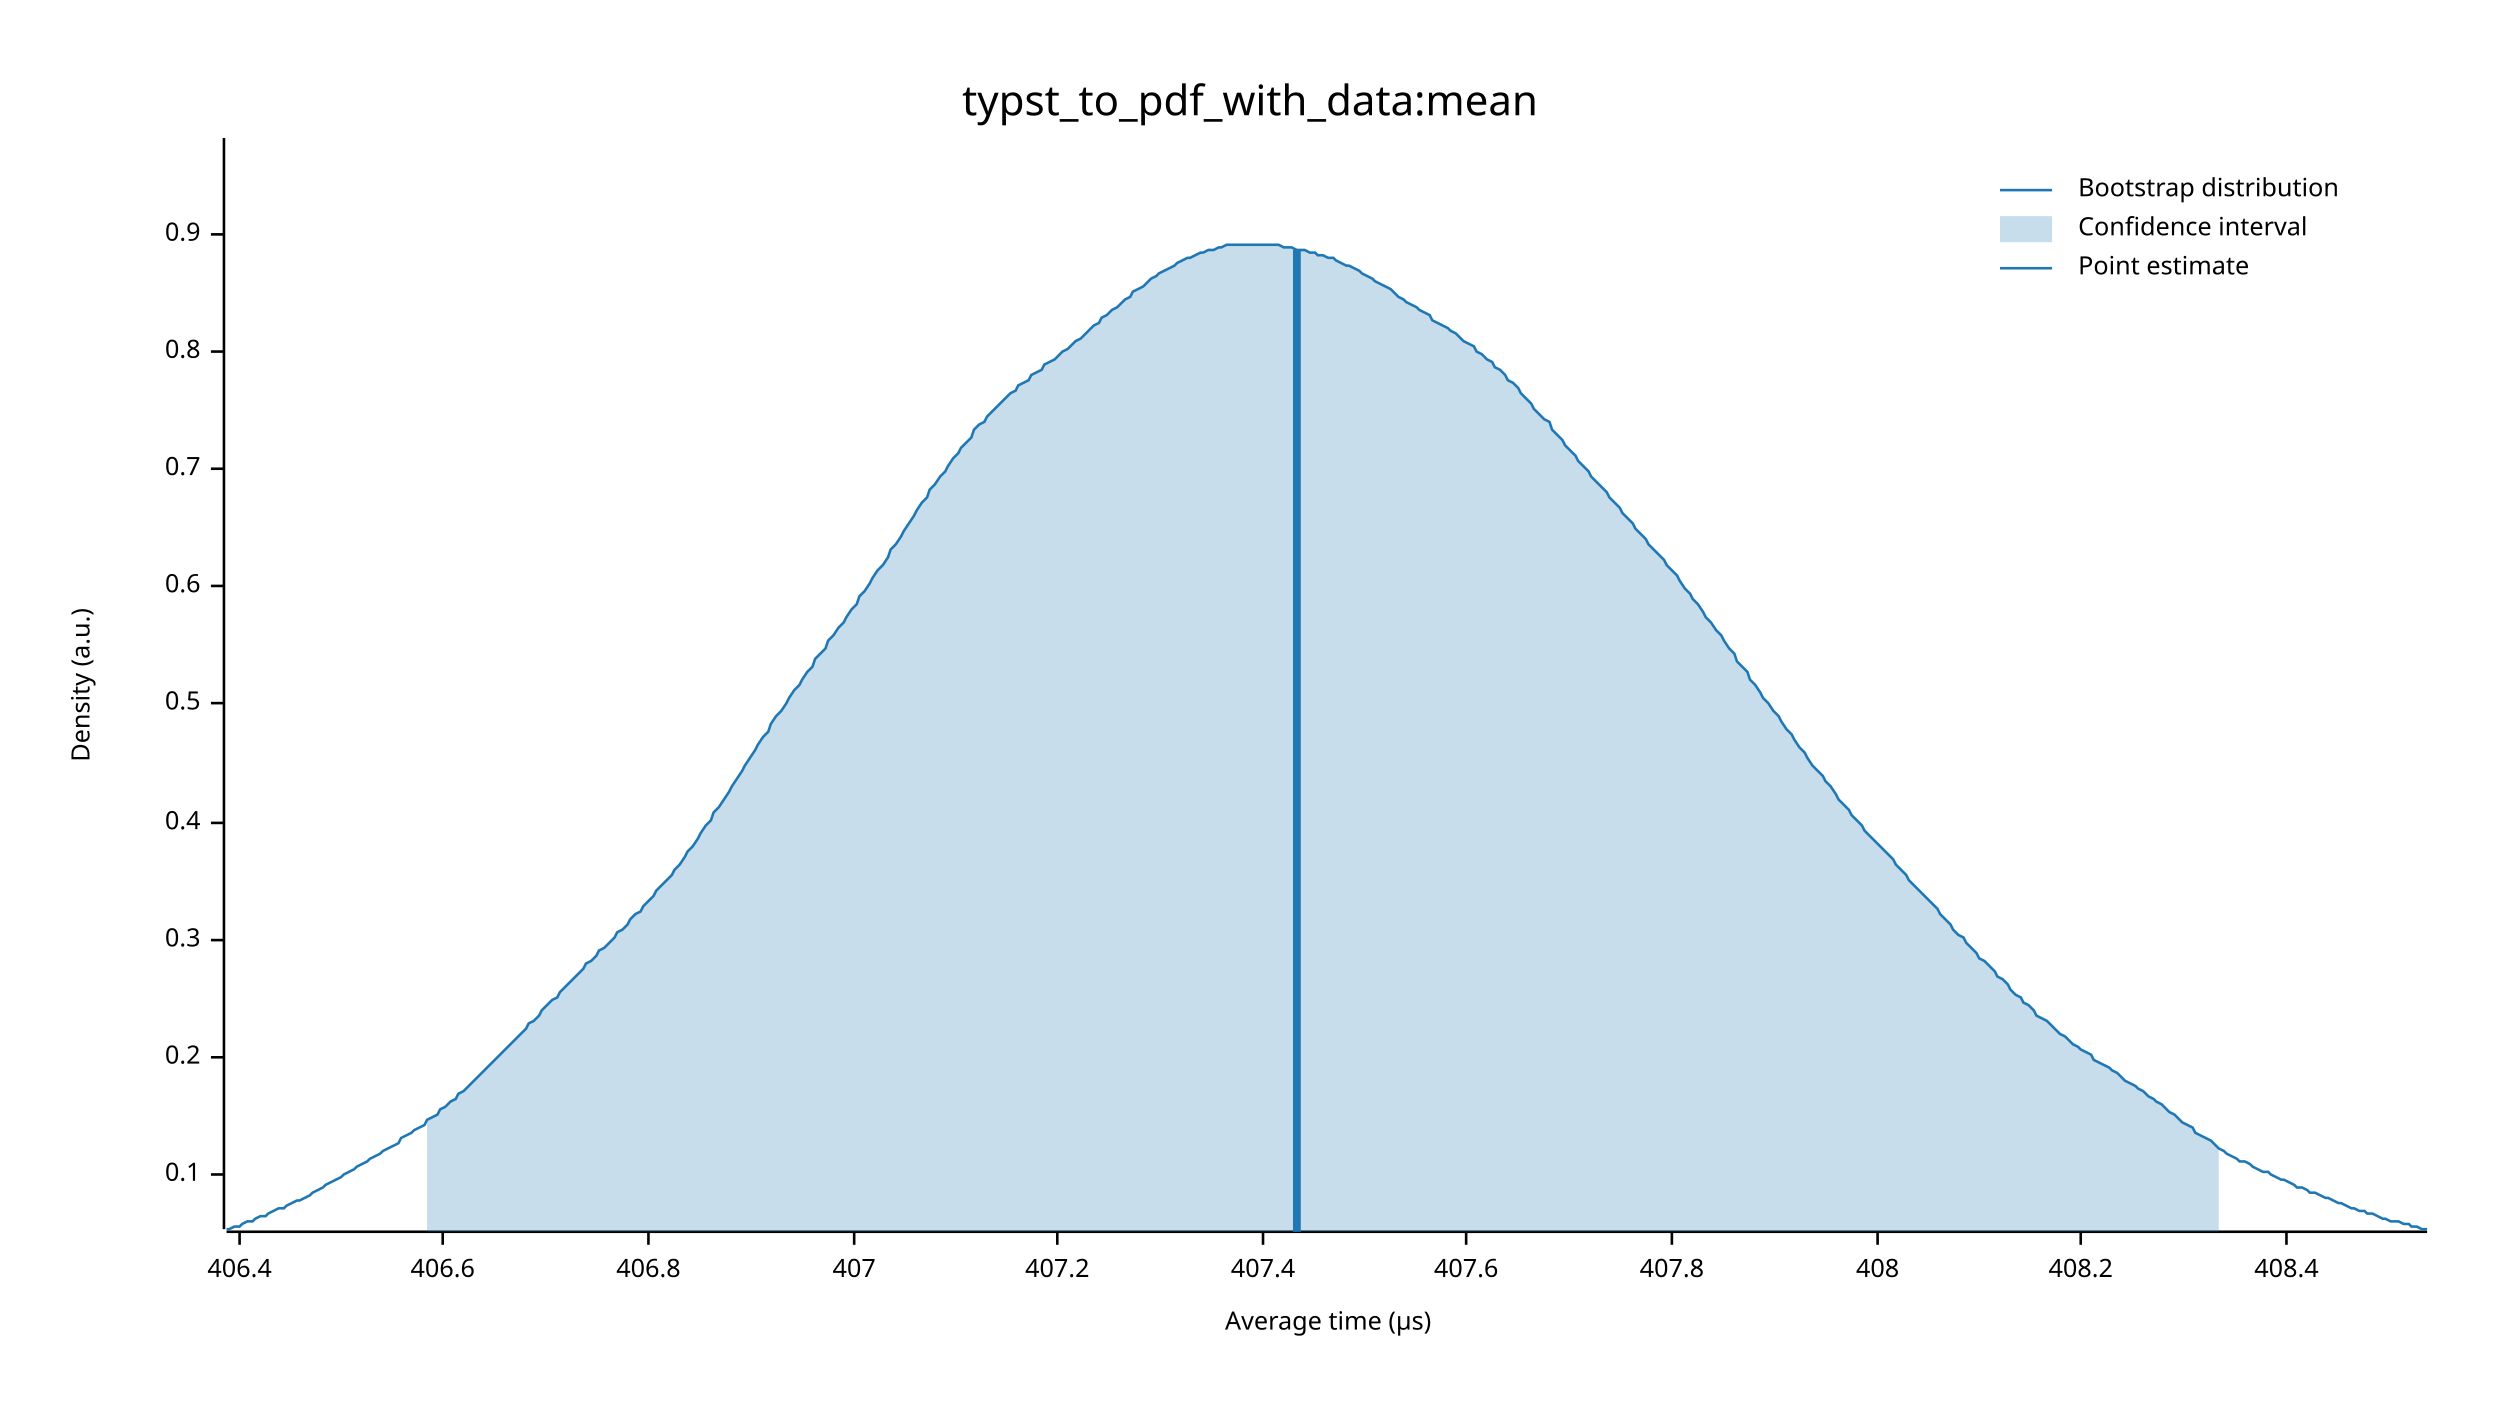
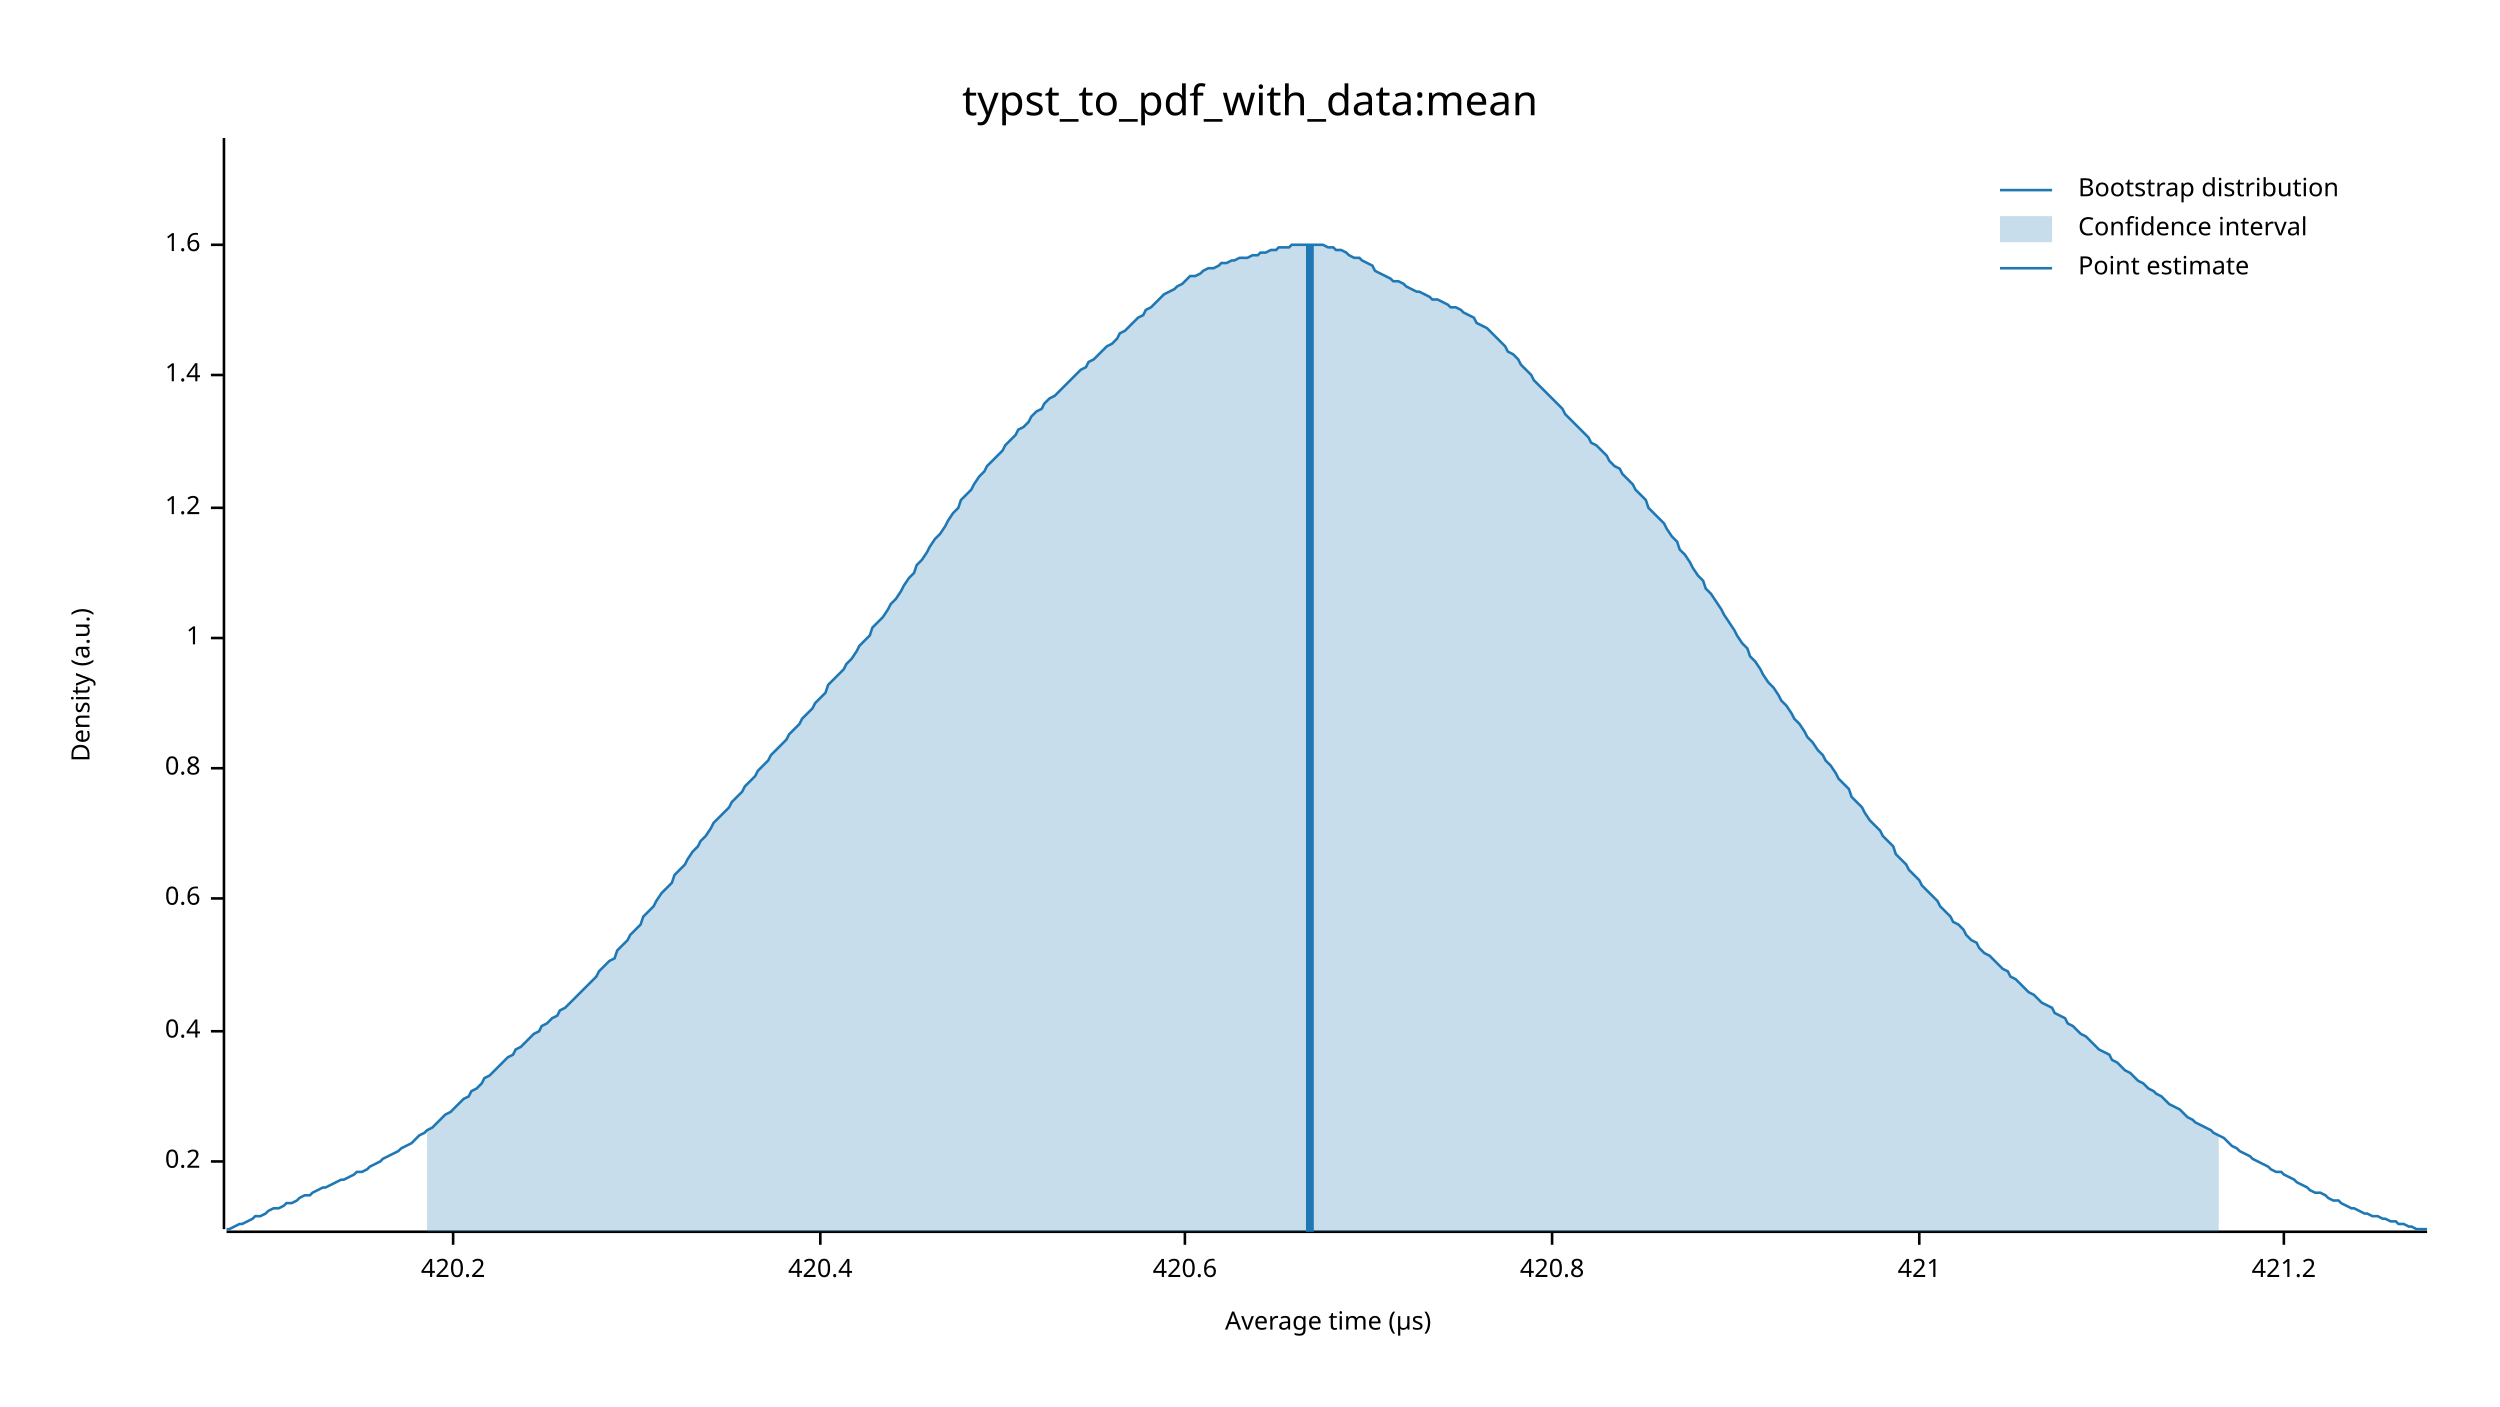
<svg xmlns="http://www.w3.org/2000/svg" width="960" height="540" viewBox="0 0 960 540">
  <text x="480" y="32" dy="0.76em" text-anchor="middle" font-family="sans-serif" font-size="16.129" opacity="1" fill="#000000">
typst_to_pdf_with_data:mean
</text>
  <text x="27" y="263" dy="0.76em" text-anchor="middle" font-family="sans-serif" font-size="9.677" opacity="1" fill="#000000" transform="rotate(270, 27, 263)">
Density (a.u.)
</text>
  <text x="510" y="513" dy="-0.5ex" text-anchor="middle" font-family="sans-serif" font-size="9.677" opacity="1" fill="#000000">
Average time (µs)
</text>
  <polyline fill="none" opacity="1" stroke="#000000" stroke-width="1" points="86,53 86,472 " />
-   <text x="77" y="451" dy="0.5ex" text-anchor="end" font-family="sans-serif" font-size="9.677" opacity="1" fill="#000000">
- 0.1
- </text>
-   <polyline fill="none" opacity="1" stroke="#000000" stroke-width="1" points="81,451 86,451 " />
-   <text x="77" y="406" dy="0.5ex" text-anchor="end" font-family="sans-serif" font-size="9.677" opacity="1" fill="#000000">
+   <text x="77" y="446" dy="0.5ex" text-anchor="end" font-family="sans-serif" font-size="9.677" opacity="1" fill="#000000">
0.2
</text>
-   <polyline fill="none" opacity="1" stroke="#000000" stroke-width="1" points="81,406 86,406 " />
-   <text x="77" y="361" dy="0.5ex" text-anchor="end" font-family="sans-serif" font-size="9.677" opacity="1" fill="#000000">
- 0.3
- </text>
-   <polyline fill="none" opacity="1" stroke="#000000" stroke-width="1" points="81,361 86,361 " />
-   <text x="77" y="316" dy="0.5ex" text-anchor="end" font-family="sans-serif" font-size="9.677" opacity="1" fill="#000000">
+   <polyline fill="none" opacity="1" stroke="#000000" stroke-width="1" points="81,446 86,446 " />
+   <text x="77" y="396" dy="0.5ex" text-anchor="end" font-family="sans-serif" font-size="9.677" opacity="1" fill="#000000">
0.4
</text>
-   <polyline fill="none" opacity="1" stroke="#000000" stroke-width="1" points="81,316 86,316 " />
-   <text x="77" y="270" dy="0.5ex" text-anchor="end" font-family="sans-serif" font-size="9.677" opacity="1" fill="#000000">
- 0.5
- </text>
-   <polyline fill="none" opacity="1" stroke="#000000" stroke-width="1" points="81,270 86,270 " />
-   <text x="77" y="225" dy="0.5ex" text-anchor="end" font-family="sans-serif" font-size="9.677" opacity="1" fill="#000000">
+   <polyline fill="none" opacity="1" stroke="#000000" stroke-width="1" points="81,396 86,396 " />
+   <text x="77" y="345" dy="0.5ex" text-anchor="end" font-family="sans-serif" font-size="9.677" opacity="1" fill="#000000">
0.6
</text>
-   <polyline fill="none" opacity="1" stroke="#000000" stroke-width="1" points="81,225 86,225 " />
-   <text x="77" y="180" dy="0.5ex" text-anchor="end" font-family="sans-serif" font-size="9.677" opacity="1" fill="#000000">
- 0.7
- </text>
-   <polyline fill="none" opacity="1" stroke="#000000" stroke-width="1" points="81,180 86,180 " />
-   <text x="77" y="135" dy="0.5ex" text-anchor="end" font-family="sans-serif" font-size="9.677" opacity="1" fill="#000000">
+   <polyline fill="none" opacity="1" stroke="#000000" stroke-width="1" points="81,345 86,345 " />
+   <text x="77" y="295" dy="0.5ex" text-anchor="end" font-family="sans-serif" font-size="9.677" opacity="1" fill="#000000">
0.8
</text>
-   <polyline fill="none" opacity="1" stroke="#000000" stroke-width="1" points="81,135 86,135 " />
-   <text x="77" y="90" dy="0.5ex" text-anchor="end" font-family="sans-serif" font-size="9.677" opacity="1" fill="#000000">
- 0.9
+   <polyline fill="none" opacity="1" stroke="#000000" stroke-width="1" points="81,295 86,295 " />
+   <text x="77" y="245" dy="0.5ex" text-anchor="end" font-family="sans-serif" font-size="9.677" opacity="1" fill="#000000">
+ 1
</text>
-   <polyline fill="none" opacity="1" stroke="#000000" stroke-width="1" points="81,90 86,90 " />
+   <polyline fill="none" opacity="1" stroke="#000000" stroke-width="1" points="81,245 86,245 " />
+   <text x="77" y="195" dy="0.5ex" text-anchor="end" font-family="sans-serif" font-size="9.677" opacity="1" fill="#000000">
+ 1.2
+ </text>
+   <polyline fill="none" opacity="1" stroke="#000000" stroke-width="1" points="81,195 86,195 " />
+   <text x="77" y="144" dy="0.5ex" text-anchor="end" font-family="sans-serif" font-size="9.677" opacity="1" fill="#000000">
+ 1.4
+ </text>
+   <polyline fill="none" opacity="1" stroke="#000000" stroke-width="1" points="81,144 86,144 " />
+   <text x="77" y="94" dy="0.5ex" text-anchor="end" font-family="sans-serif" font-size="9.677" opacity="1" fill="#000000">
+ 1.6
+ </text>
+   <polyline fill="none" opacity="1" stroke="#000000" stroke-width="1" points="81,94 86,94 " />
  <polyline fill="none" opacity="1" stroke="#000000" stroke-width="1" points="87,473 932,473 " />
-   <text x="92" y="483" dy="0.76em" text-anchor="middle" font-family="sans-serif" font-size="9.677" opacity="1" fill="#000000">
- 406.4
+   <text x="174" y="483" dy="0.76em" text-anchor="middle" font-family="sans-serif" font-size="9.677" opacity="1" fill="#000000">
+ 420.2
</text>
-   <polyline fill="none" opacity="1" stroke="#000000" stroke-width="1" points="92,473 92,478 " />
-   <text x="170" y="483" dy="0.76em" text-anchor="middle" font-family="sans-serif" font-size="9.677" opacity="1" fill="#000000">
- 406.6
+   <polyline fill="none" opacity="1" stroke="#000000" stroke-width="1" points="174,473 174,478 " />
+   <text x="315" y="483" dy="0.76em" text-anchor="middle" font-family="sans-serif" font-size="9.677" opacity="1" fill="#000000">
+ 420.4
</text>
-   <polyline fill="none" opacity="1" stroke="#000000" stroke-width="1" points="170,473 170,478 " />
-   <text x="249" y="483" dy="0.76em" text-anchor="middle" font-family="sans-serif" font-size="9.677" opacity="1" fill="#000000">
- 406.8
+   <polyline fill="none" opacity="1" stroke="#000000" stroke-width="1" points="315,473 315,478 " />
+   <text x="455" y="483" dy="0.76em" text-anchor="middle" font-family="sans-serif" font-size="9.677" opacity="1" fill="#000000">
+ 420.6
</text>
-   <polyline fill="none" opacity="1" stroke="#000000" stroke-width="1" points="249,473 249,478 " />
-   <text x="328" y="483" dy="0.76em" text-anchor="middle" font-family="sans-serif" font-size="9.677" opacity="1" fill="#000000">
- 407
+   <polyline fill="none" opacity="1" stroke="#000000" stroke-width="1" points="455,473 455,478 " />
+   <text x="596" y="483" dy="0.76em" text-anchor="middle" font-family="sans-serif" font-size="9.677" opacity="1" fill="#000000">
+ 420.8
</text>
-   <polyline fill="none" opacity="1" stroke="#000000" stroke-width="1" points="328,473 328,478 " />
-   <text x="406" y="483" dy="0.76em" text-anchor="middle" font-family="sans-serif" font-size="9.677" opacity="1" fill="#000000">
- 407.2
+   <polyline fill="none" opacity="1" stroke="#000000" stroke-width="1" points="596,473 596,478 " />
+   <text x="737" y="483" dy="0.76em" text-anchor="middle" font-family="sans-serif" font-size="9.677" opacity="1" fill="#000000">
+ 421
</text>
-   <polyline fill="none" opacity="1" stroke="#000000" stroke-width="1" points="406,473 406,478 " />
-   <text x="485" y="483" dy="0.76em" text-anchor="middle" font-family="sans-serif" font-size="9.677" opacity="1" fill="#000000">
- 407.4
+   <polyline fill="none" opacity="1" stroke="#000000" stroke-width="1" points="737,473 737,478 " />
+   <text x="877" y="483" dy="0.76em" text-anchor="middle" font-family="sans-serif" font-size="9.677" opacity="1" fill="#000000">
+ 421.2
</text>
-   <polyline fill="none" opacity="1" stroke="#000000" stroke-width="1" points="485,473 485,478 " />
-   <text x="563" y="483" dy="0.76em" text-anchor="middle" font-family="sans-serif" font-size="9.677" opacity="1" fill="#000000">
- 407.6
- </text>
-   <polyline fill="none" opacity="1" stroke="#000000" stroke-width="1" points="563,473 563,478 " />
-   <text x="642" y="483" dy="0.76em" text-anchor="middle" font-family="sans-serif" font-size="9.677" opacity="1" fill="#000000">
- 407.8
- </text>
-   <polyline fill="none" opacity="1" stroke="#000000" stroke-width="1" points="642,473 642,478 " />
-   <text x="721" y="483" dy="0.76em" text-anchor="middle" font-family="sans-serif" font-size="9.677" opacity="1" fill="#000000">
- 408
- </text>
-   <polyline fill="none" opacity="1" stroke="#000000" stroke-width="1" points="721,473 721,478 " />
-   <text x="799" y="483" dy="0.76em" text-anchor="middle" font-family="sans-serif" font-size="9.677" opacity="1" fill="#000000">
- 408.2
- </text>
-   <polyline fill="none" opacity="1" stroke="#000000" stroke-width="1" points="799,473 799,478 " />
-   <text x="878" y="483" dy="0.76em" text-anchor="middle" font-family="sans-serif" font-size="9.677" opacity="1" fill="#000000">
- 408.4
- </text>
-   <polyline fill="none" opacity="1" stroke="#000000" stroke-width="1" points="878,473 878,478 " />
-   <polyline fill="none" opacity="1" stroke="#1F78B4" stroke-width="1" points="87,472 88,472 90,471 92,471 93,470 95,469 97,469 98,468 100,467 102,467 103,466 105,465 107,464 109,464 110,463 112,462 114,461 115,461 117,460 119,459 120,458 122,457 124,456 125,455 127,454 129,453 131,452 132,451 134,450 136,449 137,448 139,447 141,446 142,445 144,444 146,443 147,442 149,441 151,440 153,439 154,437 156,436 158,435 159,434 161,433 163,432 164,430 166,429 168,428 169,426 171,425 173,423 175,422 176,420 178,419 180,417 181,416 183,414 185,412 186,411 188,409 190,407 191,406 193,404 195,402 197,400 198,399 200,397 202,395 203,393 205,392 207,390 208,388 210,386 212,384 214,383 215,381 217,379 219,377 220,376 222,374 224,372 225,370 227,369 229,367 230,365 232,364 234,362 236,360 237,358 239,357 241,355 242,353 244,351 246,350 247,348 249,346 251,344 252,342 254,340 256,338 258,336 259,334 261,332 263,329 264,327 266,325 268,322 269,320 271,317 273,315 274,312 276,310 278,307 280,304 281,302 283,299 285,296 286,294 288,291 290,288 291,286 293,283 295,281 296,278 298,275 300,273 302,270 303,268 305,265 307,263 308,261 310,258 312,256 313,253 315,251 317,249 318,246 320,244 322,241 324,239 325,237 327,234 329,232 330,229 332,227 334,224 335,222 337,219 339,217 341,214 342,211 344,209 346,206 347,204 349,201 351,198 352,196 354,193 356,191 357,188 359,186 361,183 363,181 364,179 366,176 368,174 369,172 371,170 373,168 374,165 376,163 378,162 379,160 381,158 383,156 385,154 386,153 388,151 390,150 391,148 393,147 395,146 396,144 398,143 400,142 401,140 403,139 405,138 407,136 408,135 410,134 412,132 413,131 415,130 417,128 418,127 420,125 422,124 423,122 425,121 427,119 429,118 430,117 432,115 434,114 435,112 437,111 439,110 440,109 442,107 444,106 445,105 447,104 449,103 451,102 452,101 454,100 456,99 457,99 459,98 461,97 462,97 464,96 466,96 468,95 469,95 471,94 473,94 474,94 476,94 478,94 479,94 481,94 483,94 484,94 486,94 488,94 490,94 491,94 493,95 495,95 496,95 498,96 500,96 501,96 503,97 505,97 506,98 508,98 510,99 512,99 513,100 515,101 517,102 518,102 520,103 522,104 523,105 525,106 527,107 528,108 530,109 532,110 534,111 535,112 537,114 539,115 540,116 542,117 544,118 545,119 547,120 549,121 550,123 552,124 554,125 556,126 557,127 559,128 561,130 562,131 564,132 566,133 567,135 569,136 571,138 573,139 574,141 576,142 578,144 579,146 581,147 583,149 584,151 586,153 588,155 589,157 591,159 593,161 595,162 596,165 598,167 600,169 601,171 603,173 605,175 606,177 608,179 610,181 611,183 613,185 615,187 617,189 618,191 620,193 622,195 623,197 625,199 627,201 628,203 630,205 632,207 633,209 635,211 637,213 639,215 640,217 642,219 644,221 645,223 647,226 649,228 650,230 652,232 654,235 655,237 657,239 659,242 661,244 662,246 664,249 666,251 667,254 669,256 671,258 672,261 674,263 676,266 677,268 679,270 681,273 683,275 684,277 686,280 688,282 689,284 691,287 693,289 694,291 696,294 698,296 700,298 701,300 703,302 705,305 706,307 708,309 710,311 711,313 713,315 715,317 716,319 718,321 720,323 722,325 723,326 725,328 727,330 728,332 730,334 732,336 733,338 735,340 737,342 738,343 740,345 742,347 744,349 745,351 747,353 749,355 750,357 752,359 754,360 755,362 757,364 759,366 760,368 762,369 764,371 766,373 767,375 769,376 771,378 772,380 774,382 776,383 777,385 779,386 781,388 782,390 784,391 786,392 788,394 789,395 791,397 793,398 794,399 796,401 798,402 799,403 801,404 803,405 804,407 806,408 808,409 810,410 811,411 813,412 815,414 816,415 818,416 820,417 821,418 823,419 825,421 827,422 828,423 830,424 832,426 833,427 835,428 837,430 838,431 840,432 842,433 843,435 845,436 847,437 849,438 850,439 852,441 854,442 855,443 857,444 859,445 860,446 862,446 864,447 865,448 867,449 869,450 871,450 872,451 874,452 876,453 877,453 879,454 881,455 882,456 884,456 886,457 887,458 889,458 891,459 893,460 894,460 896,461 898,462 899,462 901,463 903,464 904,464 906,465 908,465 909,466 911,466 913,467 915,468 916,468 918,469 920,469 921,469 923,470 925,470 926,471 928,471 930,472 932,472 " />
-   <polygon opacity="0.25" fill="#1F78B4" points="164,430 166,429 168,428 169,426 171,425 173,423 175,422 176,420 178,419 180,417 181,416 183,414 185,412 186,411 188,409 190,407 191,406 193,404 195,402 197,400 198,399 200,397 202,395 203,393 205,392 207,390 208,388 210,386 212,384 214,383 215,381 217,379 219,377 220,376 222,374 224,372 225,370 227,369 229,367 230,365 232,364 234,362 236,360 237,358 239,357 241,355 242,353 244,351 246,350 247,348 249,346 251,344 252,342 254,340 256,338 258,336 259,334 261,332 263,329 264,327 266,325 268,322 269,320 271,317 273,315 274,312 276,310 278,307 280,304 281,302 283,299 285,296 286,294 288,291 290,288 291,286 293,283 295,281 296,278 298,275 300,273 302,270 303,268 305,265 307,263 308,261 310,258 312,256 313,253 315,251 317,249 318,246 320,244 322,241 324,239 325,237 327,234 329,232 330,229 332,227 334,224 335,222 337,219 339,217 341,214 342,211 344,209 346,206 347,204 349,201 351,198 352,196 354,193 356,191 357,188 359,186 361,183 363,181 364,179 366,176 368,174 369,172 371,170 373,168 374,165 376,163 378,162 379,160 381,158 383,156 385,154 386,153 388,151 390,150 391,148 393,147 395,146 396,144 398,143 400,142 401,140 403,139 405,138 407,136 408,135 410,134 412,132 413,131 415,130 417,128 418,127 420,125 422,124 423,122 425,121 427,119 429,118 430,117 432,115 434,114 435,112 437,111 439,110 440,109 442,107 444,106 445,105 447,104 449,103 451,102 452,101 454,100 456,99 457,99 459,98 461,97 462,97 464,96 466,96 468,95 469,95 471,94 473,94 474,94 476,94 478,94 479,94 481,94 483,94 484,94 486,94 488,94 490,94 491,94 493,95 495,95 496,95 498,96 500,96 501,96 503,97 505,97 506,98 508,98 510,99 512,99 513,100 515,101 517,102 518,102 520,103 522,104 523,105 525,106 527,107 528,108 530,109 532,110 534,111 535,112 537,114 539,115 540,116 542,117 544,118 545,119 547,120 549,121 550,123 552,124 554,125 556,126 557,127 559,128 561,130 562,131 564,132 566,133 567,135 569,136 571,138 573,139 574,141 576,142 578,144 579,146 581,147 583,149 584,151 586,153 588,155 589,157 591,159 593,161 595,162 596,165 598,167 600,169 601,171 603,173 605,175 606,177 608,179 610,181 611,183 613,185 615,187 617,189 618,191 620,193 622,195 623,197 625,199 627,201 628,203 630,205 632,207 633,209 635,211 637,213 639,215 640,217 642,219 644,221 645,223 647,226 649,228 650,230 652,232 654,235 655,237 657,239 659,242 661,244 662,246 664,249 666,251 667,254 669,256 671,258 672,261 674,263 676,266 677,268 679,270 681,273 683,275 684,277 686,280 688,282 689,284 691,287 693,289 694,291 696,294 698,296 700,298 701,300 703,302 705,305 706,307 708,309 710,311 711,313 713,315 715,317 716,319 718,321 720,323 722,325 723,326 725,328 727,330 728,332 730,334 732,336 733,338 735,340 737,342 738,343 740,345 742,347 744,349 745,351 747,353 749,355 750,357 752,359 754,360 755,362 757,364 759,366 760,368 762,369 764,371 766,373 767,375 769,376 771,378 772,380 774,382 776,383 777,385 779,386 781,388 782,390 784,391 786,392 788,394 789,395 791,397 793,398 794,399 796,401 798,402 799,403 801,404 803,405 804,407 806,408 808,409 810,410 811,411 813,412 815,414 816,415 818,416 820,417 821,418 823,419 825,421 827,422 828,423 830,424 832,426 833,427 835,428 837,430 838,431 840,432 842,433 843,435 845,436 847,437 849,438 850,439 852,441 852,473 164,473 " />
-   <polyline fill="none" opacity="1" stroke="#1F78B4" stroke-width="3" points="498,473 498,96 " />
+   <polyline fill="none" opacity="1" stroke="#000000" stroke-width="1" points="877,473 877,478 " />
+   <polyline fill="none" opacity="1" stroke="#1F78B4" stroke-width="1" points="87,472 88,472 90,471 92,470 93,470 95,469 97,468 98,467 100,467 102,466 103,465 105,464 107,464 109,463 110,462 112,462 114,461 115,460 117,459 119,459 120,458 122,457 124,456 125,456 127,455 129,454 131,453 132,453 134,452 136,451 137,450 139,450 141,449 142,448 144,447 146,446 147,445 149,444 151,443 153,442 154,441 156,440 158,439 159,438 161,436 163,435 164,434 166,433 168,431 169,430 171,428 173,427 175,425 176,424 178,422 180,421 181,419 183,418 185,416 186,414 188,413 190,411 191,410 193,408 195,406 197,405 198,403 200,402 202,400 203,399 205,397 207,396 208,394 210,393 212,391 214,390 215,388 217,387 219,385 220,384 222,382 224,380 225,379 227,377 229,375 230,373 232,371 234,369 236,368 237,365 239,363 241,361 242,359 244,357 246,355 247,352 249,350 251,348 252,346 254,343 256,341 258,339 259,336 261,334 263,332 264,330 266,327 268,325 269,323 271,321 273,318 274,316 276,314 278,312 280,310 281,308 283,306 285,304 286,302 288,300 290,298 291,296 293,294 295,292 296,290 298,288 300,286 302,284 303,282 305,280 307,278 308,276 310,274 312,272 313,270 315,268 317,266 318,263 320,261 322,259 324,257 325,255 327,253 329,250 330,248 332,246 334,244 335,241 337,239 339,237 341,234 342,232 344,230 346,227 347,225 349,222 351,220 352,217 354,215 356,212 357,210 359,207 361,205 363,202 364,200 366,197 368,195 369,192 371,190 373,188 374,186 376,183 378,181 379,179 381,177 383,175 385,173 386,171 388,169 390,167 391,165 393,164 395,162 396,160 398,158 400,157 401,155 403,153 405,152 407,150 408,149 410,147 412,145 413,144 415,142 417,141 418,139 420,138 422,136 423,135 425,133 427,132 429,130 430,128 432,127 434,125 435,124 437,122 439,121 440,119 442,118 444,116 445,115 447,113 449,112 451,111 452,110 454,109 456,107 457,106 459,106 461,105 462,104 464,103 466,103 468,102 469,101 471,101 473,100 474,100 476,99 478,99 479,99 481,98 483,98 484,97 486,97 488,96 490,96 491,95 493,95 495,95 496,94 498,94 500,94 501,94 503,94 505,94 506,94 508,94 510,95 512,95 513,96 515,96 517,97 518,98 520,99 522,99 523,100 525,101 527,102 528,104 530,105 532,106 534,107 535,108 537,108 539,109 540,110 542,111 544,112 545,112 547,113 549,114 550,115 552,115 554,116 556,117 557,118 559,118 561,119 562,120 564,121 566,122 567,124 569,125 571,126 573,128 574,129 576,131 578,133 579,135 581,136 583,138 584,140 586,142 588,144 589,146 591,148 593,150 595,152 596,153 598,155 600,157 601,159 603,161 605,163 606,164 608,166 610,168 611,170 613,171 615,173 617,175 618,177 620,179 622,180 623,182 625,184 627,186 628,188 630,190 632,192 633,195 635,197 637,199 639,201 640,203 642,206 644,208 645,211 647,213 649,216 650,218 652,221 654,223 655,226 657,228 659,231 661,234 662,236 664,239 666,242 667,244 669,247 671,249 672,252 674,254 676,257 677,259 679,262 681,264 683,267 684,269 686,271 688,274 689,276 691,278 693,281 694,283 696,285 698,288 700,290 701,292 703,294 705,297 706,299 708,301 710,303 711,306 713,308 715,310 716,312 718,315 720,317 722,319 723,321 725,323 727,325 728,328 730,330 732,332 733,334 735,336 737,338 738,340 740,342 742,344 744,346 745,348 747,350 749,352 750,354 752,355 754,357 755,359 757,361 759,362 760,364 762,366 764,367 766,369 767,370 769,372 771,373 772,375 774,376 776,378 777,379 779,381 781,382 782,383 784,385 786,386 788,387 789,389 791,390 793,391 794,393 796,394 798,396 799,397 801,398 803,400 804,401 806,403 808,404 810,405 811,407 813,408 815,410 816,411 818,412 820,414 821,415 823,416 825,418 827,419 828,420 830,421 832,423 833,424 835,425 837,426 838,427 840,429 842,430 843,431 845,432 847,433 849,434 850,435 852,436 854,437 855,438 857,440 859,441 860,442 862,443 864,444 865,445 867,446 869,447 871,448 872,449 874,450 876,450 877,451 879,452 881,453 882,454 884,455 886,456 887,457 889,458 891,458 893,459 894,460 896,461 898,461 899,462 901,463 903,464 904,464 906,465 908,466 909,466 911,467 913,467 915,468 916,468 918,469 920,469 921,470 923,470 925,471 926,471 928,472 930,472 932,472 " />
+   <polygon opacity="0.25" fill="#1F78B4" points="164,434 166,433 168,431 169,430 171,428 173,427 175,425 176,424 178,422 180,421 181,419 183,418 185,416 186,414 188,413 190,411 191,410 193,408 195,406 197,405 198,403 200,402 202,400 203,399 205,397 207,396 208,394 210,393 212,391 214,390 215,388 217,387 219,385 220,384 222,382 224,380 225,379 227,377 229,375 230,373 232,371 234,369 236,368 237,365 239,363 241,361 242,359 244,357 246,355 247,352 249,350 251,348 252,346 254,343 256,341 258,339 259,336 261,334 263,332 264,330 266,327 268,325 269,323 271,321 273,318 274,316 276,314 278,312 280,310 281,308 283,306 285,304 286,302 288,300 290,298 291,296 293,294 295,292 296,290 298,288 300,286 302,284 303,282 305,280 307,278 308,276 310,274 312,272 313,270 315,268 317,266 318,263 320,261 322,259 324,257 325,255 327,253 329,250 330,248 332,246 334,244 335,241 337,239 339,237 341,234 342,232 344,230 346,227 347,225 349,222 351,220 352,217 354,215 356,212 357,210 359,207 361,205 363,202 364,200 366,197 368,195 369,192 371,190 373,188 374,186 376,183 378,181 379,179 381,177 383,175 385,173 386,171 388,169 390,167 391,165 393,164 395,162 396,160 398,158 400,157 401,155 403,153 405,152 407,150 408,149 410,147 412,145 413,144 415,142 417,141 418,139 420,138 422,136 423,135 425,133 427,132 429,130 430,128 432,127 434,125 435,124 437,122 439,121 440,119 442,118 444,116 445,115 447,113 449,112 451,111 452,110 454,109 456,107 457,106 459,106 461,105 462,104 464,103 466,103 468,102 469,101 471,101 473,100 474,100 476,99 478,99 479,99 481,98 483,98 484,97 486,97 488,96 490,96 491,95 493,95 495,95 496,94 498,94 500,94 501,94 503,94 505,94 506,94 508,94 510,95 512,95 513,96 515,96 517,97 518,98 520,99 522,99 523,100 525,101 527,102 528,104 530,105 532,106 534,107 535,108 537,108 539,109 540,110 542,111 544,112 545,112 547,113 549,114 550,115 552,115 554,116 556,117 557,118 559,118 561,119 562,120 564,121 566,122 567,124 569,125 571,126 573,128 574,129 576,131 578,133 579,135 581,136 583,138 584,140 586,142 588,144 589,146 591,148 593,150 595,152 596,153 598,155 600,157 601,159 603,161 605,163 606,164 608,166 610,168 611,170 613,171 615,173 617,175 618,177 620,179 622,180 623,182 625,184 627,186 628,188 630,190 632,192 633,195 635,197 637,199 639,201 640,203 642,206 644,208 645,211 647,213 649,216 650,218 652,221 654,223 655,226 657,228 659,231 661,234 662,236 664,239 666,242 667,244 669,247 671,249 672,252 674,254 676,257 677,259 679,262 681,264 683,267 684,269 686,271 688,274 689,276 691,278 693,281 694,283 696,285 698,288 700,290 701,292 703,294 705,297 706,299 708,301 710,303 711,306 713,308 715,310 716,312 718,315 720,317 722,319 723,321 725,323 727,325 728,328 730,330 732,332 733,334 735,336 737,338 738,340 740,342 742,344 744,346 745,348 747,350 749,352 750,354 752,355 754,357 755,359 757,361 759,362 760,364 762,366 764,367 766,369 767,370 769,372 771,373 772,375 774,376 776,378 777,379 779,381 781,382 782,383 784,385 786,386 788,387 789,389 791,390 793,391 794,393 796,394 798,396 799,397 801,398 803,400 804,401 806,403 808,404 810,405 811,407 813,408 815,410 816,411 818,412 820,414 821,415 823,416 825,418 827,419 828,420 830,421 832,423 833,424 835,425 837,426 838,427 840,429 842,430 843,431 845,432 847,433 849,434 850,435 852,436 852,473 164,473 " />
+   <polyline fill="none" opacity="1" stroke="#1F78B4" stroke-width="3" points="503,473 503,94 " />
  <text x="798" y="68" dy="0.76em" text-anchor="start" font-family="sans-serif" font-size="9.677" opacity="1" fill="#000000">
Bootstrap distribution
</text>
  <text x="798" y="83" dy="0.76em" text-anchor="start" font-family="sans-serif" font-size="9.677" opacity="1" fill="#000000">
Confidence interval
</text>
  <text x="798" y="98" dy="0.76em" text-anchor="start" font-family="sans-serif" font-size="9.677" opacity="1" fill="#000000">
Point estimate
</text>
  <polyline fill="none" opacity="1" stroke="#1F78B4" stroke-width="1" points="768,73 788,73 " />
  <rect x="768" y="83" width="20" height="10" opacity="0.25" fill="#1F78B4" stroke="none" />
  <polyline fill="none" opacity="1" stroke="#1F78B4" stroke-width="1" points="768,103 788,103 " />
</svg>
